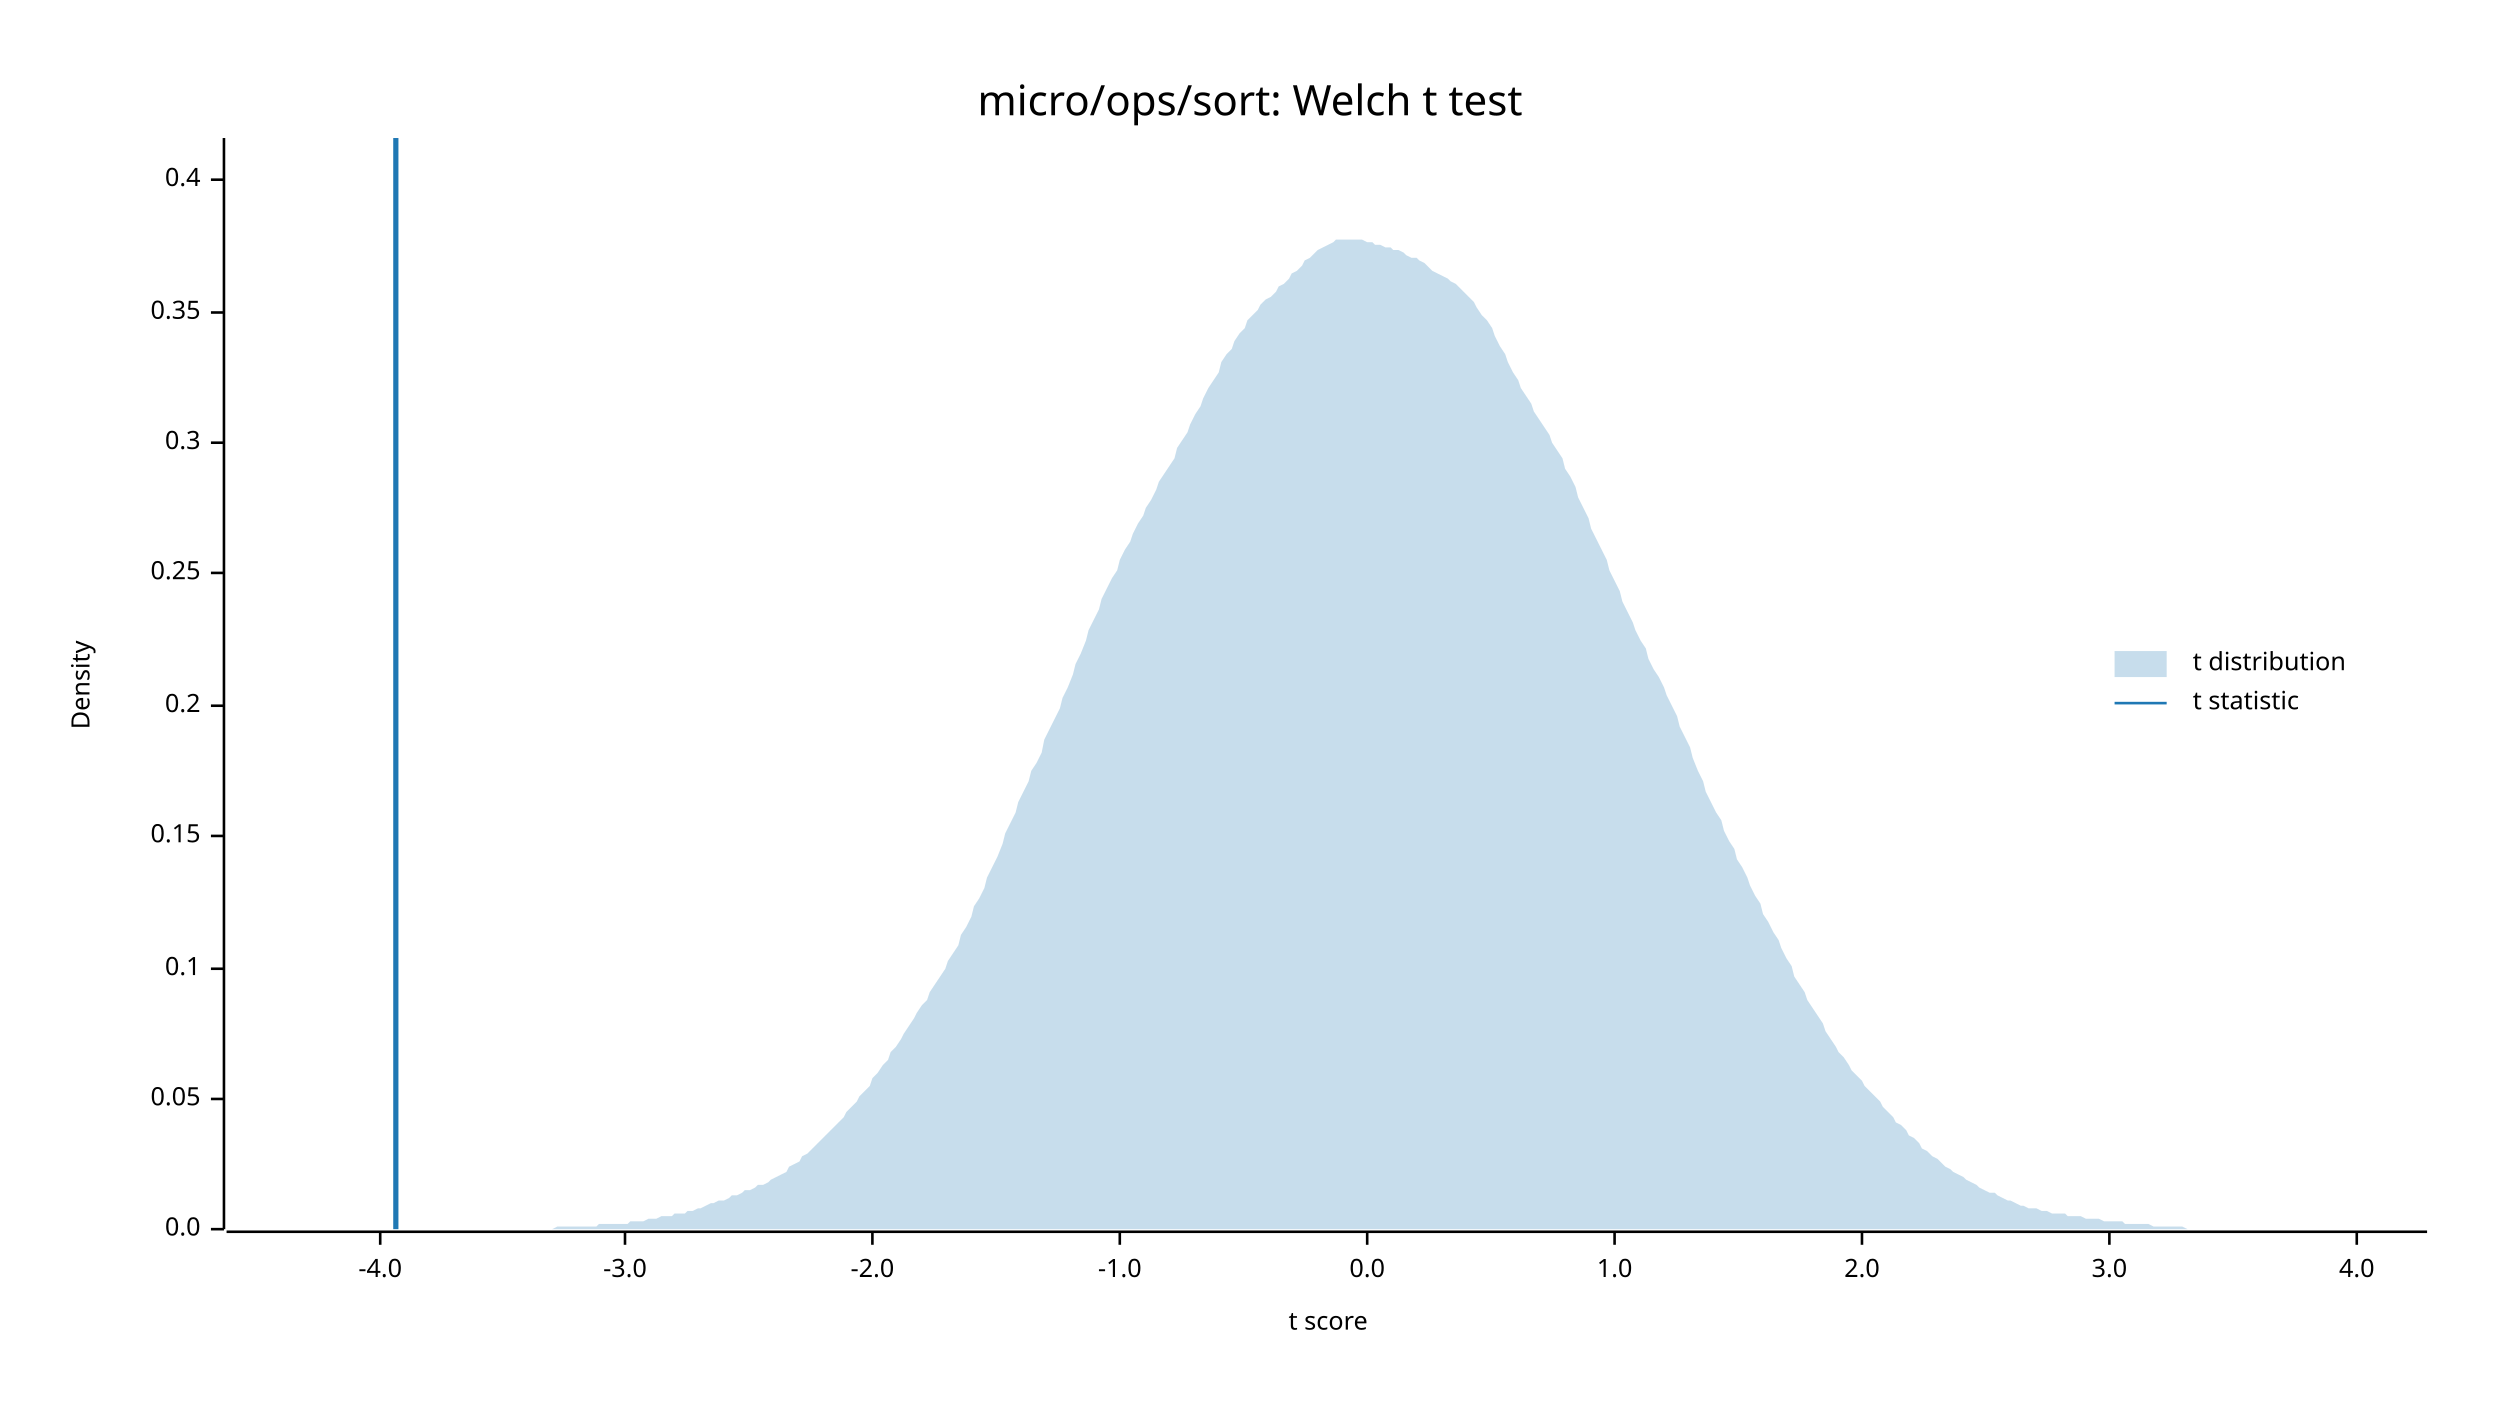
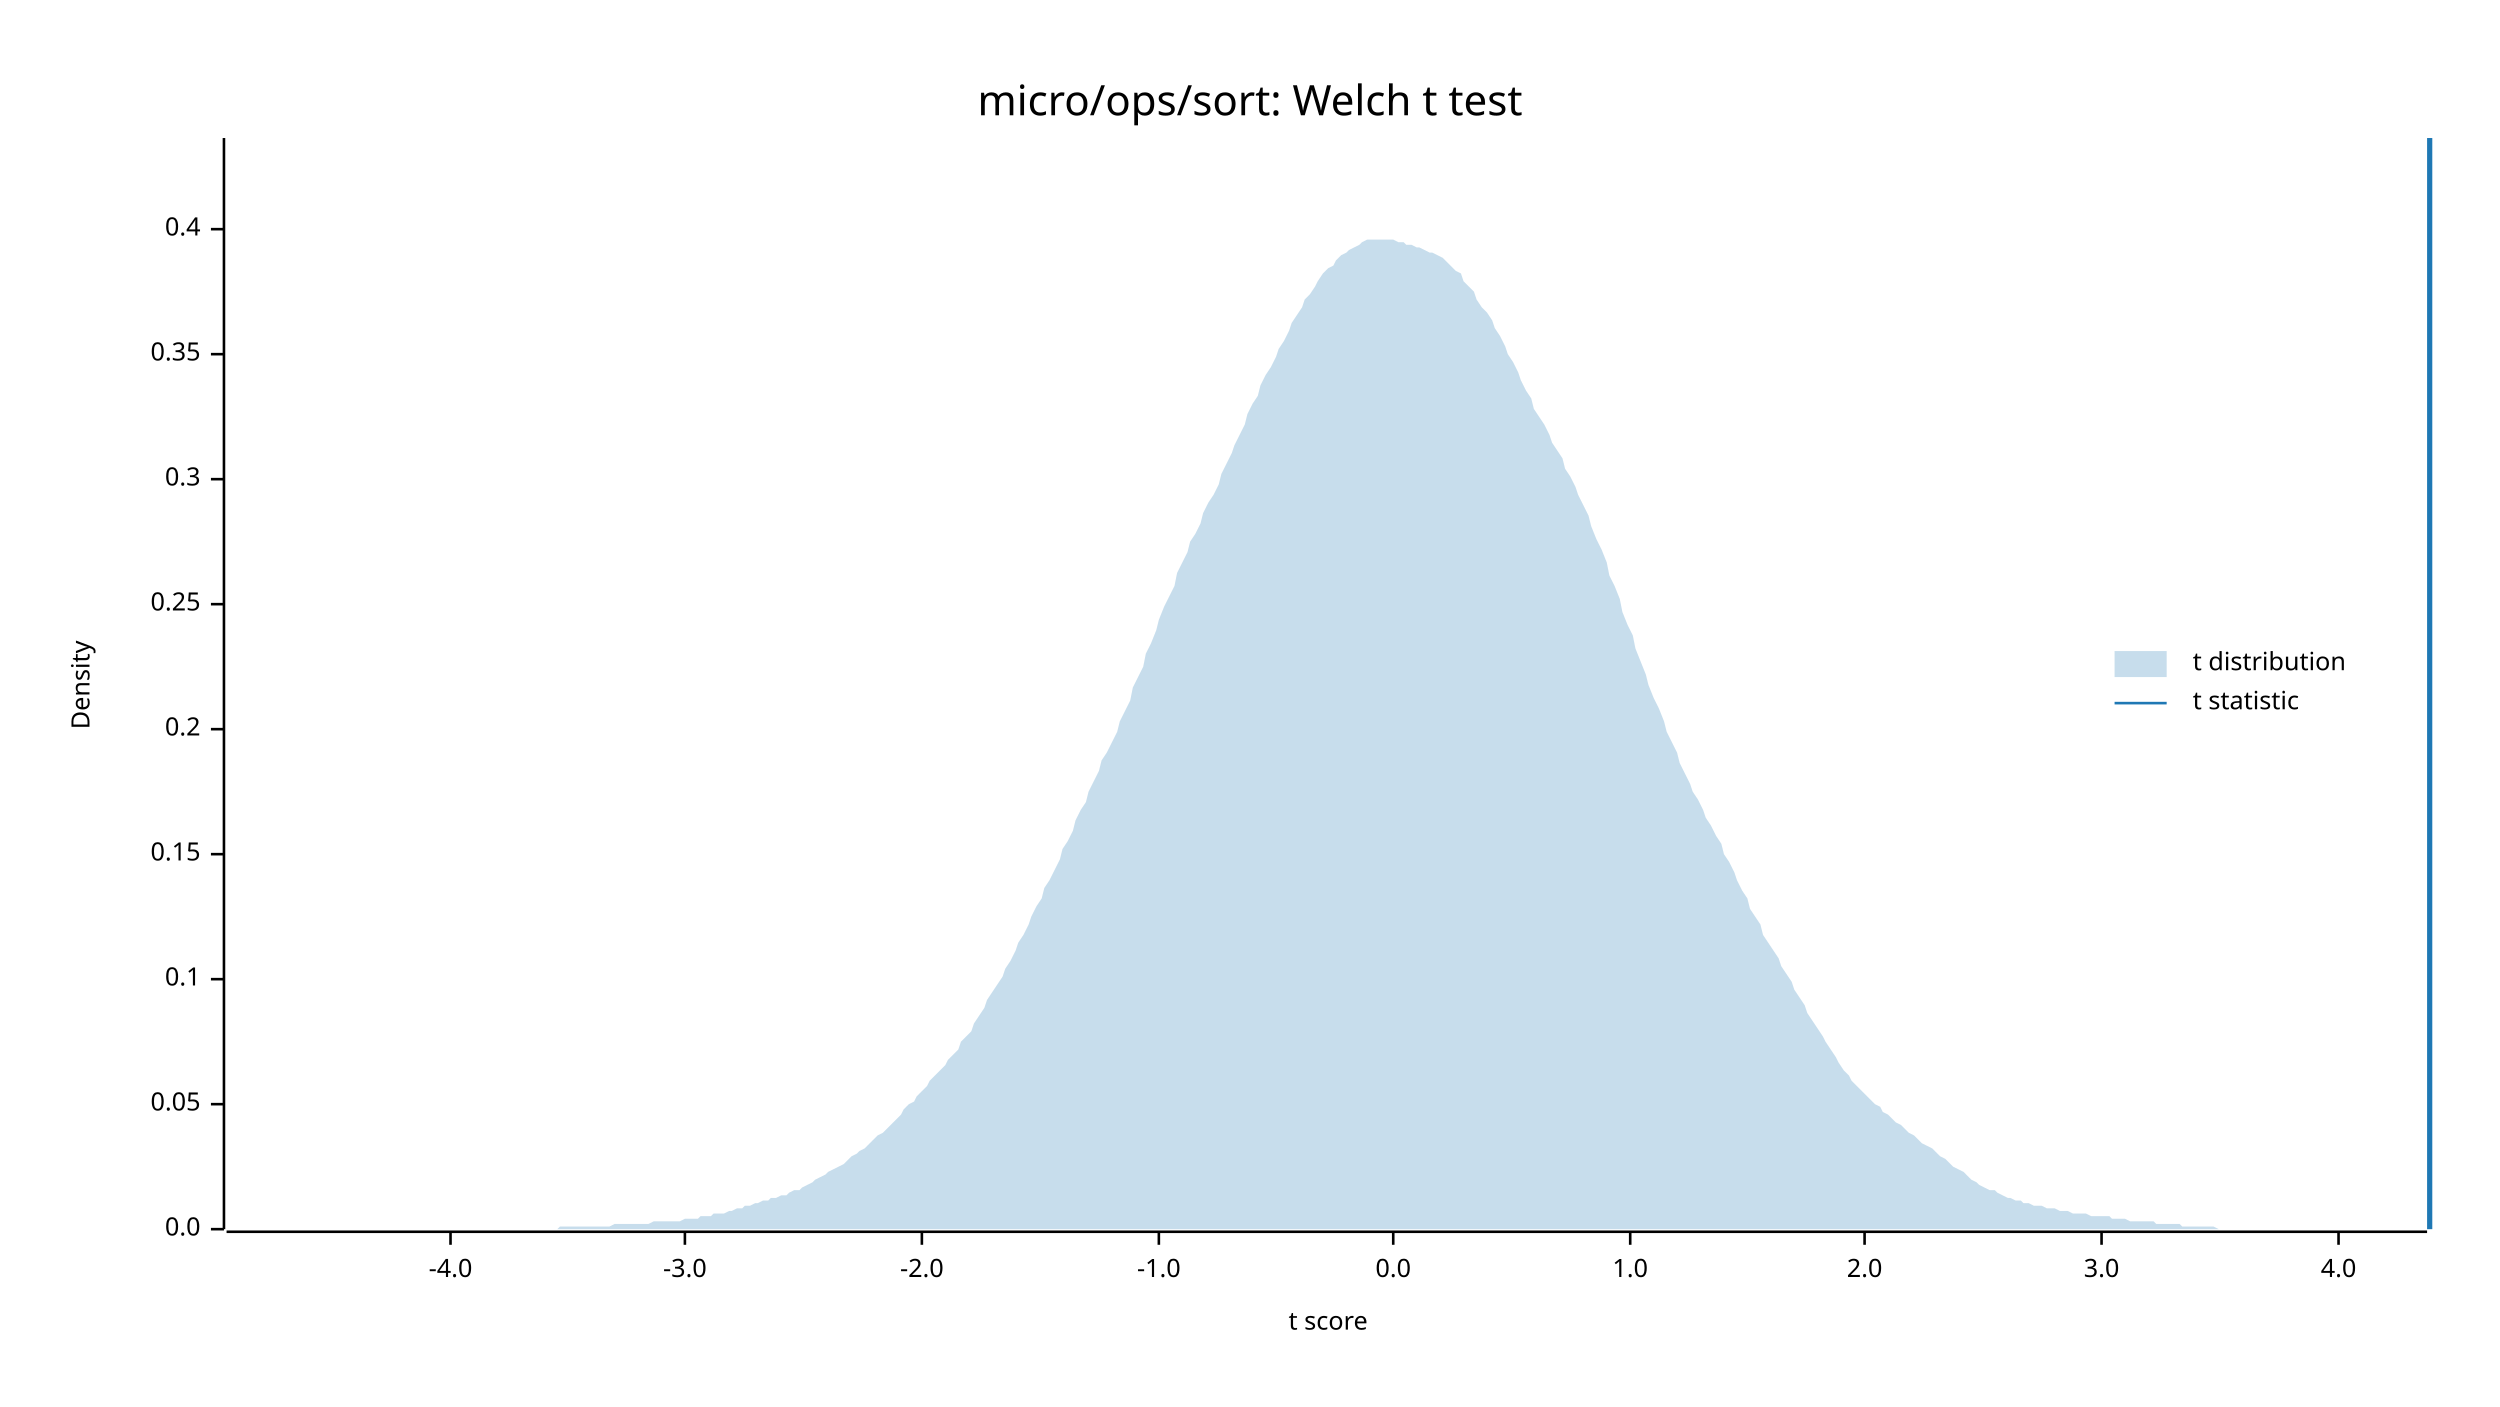
<svg xmlns="http://www.w3.org/2000/svg" width="960" height="540" viewBox="0 0 960 540">
  <text x="480" y="32" dy="0.76em" text-anchor="middle" font-family="sans-serif" font-size="16.129" opacity="1" fill="#000000">
micro/ops/sort: Welch t test
</text>
  <text x="27" y="263" dy="0.76em" text-anchor="middle" font-family="sans-serif" font-size="9.677" opacity="1" fill="#000000" transform="rotate(270, 27, 263)">
Density
</text>
  <text x="510" y="513" dy="-0.5ex" text-anchor="middle" font-family="sans-serif" font-size="9.677" opacity="1" fill="#000000">
t score
</text>
  <polyline fill="none" opacity="1" stroke="#000000" stroke-width="1" points="86,53 86,472 " />
  <text x="77" y="472" dy="0.5ex" text-anchor="end" font-family="sans-serif" font-size="9.677" opacity="1" fill="#000000">
0.0
</text>
  <polyline fill="none" opacity="1" stroke="#000000" stroke-width="1" points="81,472 86,472 " />
-   <text x="77" y="422" dy="0.5ex" text-anchor="end" font-family="sans-serif" font-size="9.677" opacity="1" fill="#000000">
+   <text x="77" y="424" dy="0.5ex" text-anchor="end" font-family="sans-serif" font-size="9.677" opacity="1" fill="#000000">
0.05
</text>
-   <polyline fill="none" opacity="1" stroke="#000000" stroke-width="1" points="81,422 86,422 " />
-   <text x="77" y="372" dy="0.5ex" text-anchor="end" font-family="sans-serif" font-size="9.677" opacity="1" fill="#000000">
+   <polyline fill="none" opacity="1" stroke="#000000" stroke-width="1" points="81,424 86,424 " />
+   <text x="77" y="376" dy="0.5ex" text-anchor="end" font-family="sans-serif" font-size="9.677" opacity="1" fill="#000000">
0.1
</text>
-   <polyline fill="none" opacity="1" stroke="#000000" stroke-width="1" points="81,372 86,372 " />
-   <text x="77" y="321" dy="0.5ex" text-anchor="end" font-family="sans-serif" font-size="9.677" opacity="1" fill="#000000">
+   <polyline fill="none" opacity="1" stroke="#000000" stroke-width="1" points="81,376 86,376 " />
+   <text x="77" y="328" dy="0.5ex" text-anchor="end" font-family="sans-serif" font-size="9.677" opacity="1" fill="#000000">
0.15
</text>
-   <polyline fill="none" opacity="1" stroke="#000000" stroke-width="1" points="81,321 86,321 " />
-   <text x="77" y="271" dy="0.5ex" text-anchor="end" font-family="sans-serif" font-size="9.677" opacity="1" fill="#000000">
+   <polyline fill="none" opacity="1" stroke="#000000" stroke-width="1" points="81,328 86,328 " />
+   <text x="77" y="280" dy="0.5ex" text-anchor="end" font-family="sans-serif" font-size="9.677" opacity="1" fill="#000000">
0.2
</text>
-   <polyline fill="none" opacity="1" stroke="#000000" stroke-width="1" points="81,271 86,271 " />
-   <text x="77" y="220" dy="0.5ex" text-anchor="end" font-family="sans-serif" font-size="9.677" opacity="1" fill="#000000">
+   <polyline fill="none" opacity="1" stroke="#000000" stroke-width="1" points="81,280 86,280 " />
+   <text x="77" y="232" dy="0.5ex" text-anchor="end" font-family="sans-serif" font-size="9.677" opacity="1" fill="#000000">
0.25
</text>
-   <polyline fill="none" opacity="1" stroke="#000000" stroke-width="1" points="81,220 86,220 " />
-   <text x="77" y="170" dy="0.5ex" text-anchor="end" font-family="sans-serif" font-size="9.677" opacity="1" fill="#000000">
+   <polyline fill="none" opacity="1" stroke="#000000" stroke-width="1" points="81,232 86,232 " />
+   <text x="77" y="184" dy="0.5ex" text-anchor="end" font-family="sans-serif" font-size="9.677" opacity="1" fill="#000000">
0.3
</text>
-   <polyline fill="none" opacity="1" stroke="#000000" stroke-width="1" points="81,170 86,170 " />
-   <text x="77" y="120" dy="0.5ex" text-anchor="end" font-family="sans-serif" font-size="9.677" opacity="1" fill="#000000">
+   <polyline fill="none" opacity="1" stroke="#000000" stroke-width="1" points="81,184 86,184 " />
+   <text x="77" y="136" dy="0.5ex" text-anchor="end" font-family="sans-serif" font-size="9.677" opacity="1" fill="#000000">
0.35
</text>
-   <polyline fill="none" opacity="1" stroke="#000000" stroke-width="1" points="81,120 86,120 " />
-   <text x="77" y="69" dy="0.5ex" text-anchor="end" font-family="sans-serif" font-size="9.677" opacity="1" fill="#000000">
+   <polyline fill="none" opacity="1" stroke="#000000" stroke-width="1" points="81,136 86,136 " />
+   <text x="77" y="88" dy="0.5ex" text-anchor="end" font-family="sans-serif" font-size="9.677" opacity="1" fill="#000000">
0.4
</text>
-   <polyline fill="none" opacity="1" stroke="#000000" stroke-width="1" points="81,69 86,69 " />
+   <polyline fill="none" opacity="1" stroke="#000000" stroke-width="1" points="81,88 86,88 " />
  <polyline fill="none" opacity="1" stroke="#000000" stroke-width="1" points="87,473 932,473 " />
-   <text x="146" y="483" dy="0.76em" text-anchor="middle" font-family="sans-serif" font-size="9.677" opacity="1" fill="#000000">
+   <text x="173" y="483" dy="0.76em" text-anchor="middle" font-family="sans-serif" font-size="9.677" opacity="1" fill="#000000">
-4.0
</text>
-   <polyline fill="none" opacity="1" stroke="#000000" stroke-width="1" points="146,473 146,478 " />
-   <text x="240" y="483" dy="0.76em" text-anchor="middle" font-family="sans-serif" font-size="9.677" opacity="1" fill="#000000">
+   <polyline fill="none" opacity="1" stroke="#000000" stroke-width="1" points="173,473 173,478 " />
+   <text x="263" y="483" dy="0.76em" text-anchor="middle" font-family="sans-serif" font-size="9.677" opacity="1" fill="#000000">
-3.0
</text>
-   <polyline fill="none" opacity="1" stroke="#000000" stroke-width="1" points="240,473 240,478 " />
-   <text x="335" y="483" dy="0.76em" text-anchor="middle" font-family="sans-serif" font-size="9.677" opacity="1" fill="#000000">
+   <polyline fill="none" opacity="1" stroke="#000000" stroke-width="1" points="263,473 263,478 " />
+   <text x="354" y="483" dy="0.76em" text-anchor="middle" font-family="sans-serif" font-size="9.677" opacity="1" fill="#000000">
-2.0
</text>
-   <polyline fill="none" opacity="1" stroke="#000000" stroke-width="1" points="335,473 335,478 " />
-   <text x="430" y="483" dy="0.76em" text-anchor="middle" font-family="sans-serif" font-size="9.677" opacity="1" fill="#000000">
+   <polyline fill="none" opacity="1" stroke="#000000" stroke-width="1" points="354,473 354,478 " />
+   <text x="445" y="483" dy="0.76em" text-anchor="middle" font-family="sans-serif" font-size="9.677" opacity="1" fill="#000000">
-1.0
</text>
-   <polyline fill="none" opacity="1" stroke="#000000" stroke-width="1" points="430,473 430,478 " />
-   <text x="525" y="483" dy="0.76em" text-anchor="middle" font-family="sans-serif" font-size="9.677" opacity="1" fill="#000000">
+   <polyline fill="none" opacity="1" stroke="#000000" stroke-width="1" points="445,473 445,478 " />
+   <text x="535" y="483" dy="0.76em" text-anchor="middle" font-family="sans-serif" font-size="9.677" opacity="1" fill="#000000">
0.0
</text>
-   <polyline fill="none" opacity="1" stroke="#000000" stroke-width="1" points="525,473 525,478 " />
-   <text x="620" y="483" dy="0.76em" text-anchor="middle" font-family="sans-serif" font-size="9.677" opacity="1" fill="#000000">
+   <polyline fill="none" opacity="1" stroke="#000000" stroke-width="1" points="535,473 535,478 " />
+   <text x="626" y="483" dy="0.76em" text-anchor="middle" font-family="sans-serif" font-size="9.677" opacity="1" fill="#000000">
1.0
</text>
-   <polyline fill="none" opacity="1" stroke="#000000" stroke-width="1" points="620,473 620,478 " />
-   <text x="715" y="483" dy="0.76em" text-anchor="middle" font-family="sans-serif" font-size="9.677" opacity="1" fill="#000000">
+   <polyline fill="none" opacity="1" stroke="#000000" stroke-width="1" points="626,473 626,478 " />
+   <text x="716" y="483" dy="0.76em" text-anchor="middle" font-family="sans-serif" font-size="9.677" opacity="1" fill="#000000">
2.0
</text>
-   <polyline fill="none" opacity="1" stroke="#000000" stroke-width="1" points="715,473 715,478 " />
-   <text x="810" y="483" dy="0.76em" text-anchor="middle" font-family="sans-serif" font-size="9.677" opacity="1" fill="#000000">
+   <polyline fill="none" opacity="1" stroke="#000000" stroke-width="1" points="716,473 716,478 " />
+   <text x="807" y="483" dy="0.76em" text-anchor="middle" font-family="sans-serif" font-size="9.677" opacity="1" fill="#000000">
3.0
</text>
-   <polyline fill="none" opacity="1" stroke="#000000" stroke-width="1" points="810,473 810,478 " />
-   <text x="905" y="483" dy="0.76em" text-anchor="middle" font-family="sans-serif" font-size="9.677" opacity="1" fill="#000000">
+   <polyline fill="none" opacity="1" stroke="#000000" stroke-width="1" points="807,473 807,478 " />
+   <text x="898" y="483" dy="0.76em" text-anchor="middle" font-family="sans-serif" font-size="9.677" opacity="1" fill="#000000">
4.0
</text>
-   <polyline fill="none" opacity="1" stroke="#000000" stroke-width="1" points="905,473 905,478 " />
-   <polygon opacity="0.25" fill="#1F78B4" points="87,472 88,472 90,472 92,472 93,472 95,472 97,472 98,472 100,472 102,472 103,472 105,472 107,472 109,472 110,472 112,472 114,472 115,472 117,472 119,472 120,472 122,472 124,472 125,472 127,472 129,472 131,472 132,472 134,472 136,472 137,472 139,472 141,472 142,472 144,472 146,472 147,472 149,472 151,472 153,472 154,472 156,472 158,472 159,472 161,472 163,472 164,472 166,472 168,472 169,472 171,472 173,472 175,472 176,472 178,472 180,472 181,472 183,472 185,472 186,472 188,472 190,472 191,472 193,472 195,472 197,472 198,472 200,472 202,472 203,472 205,472 207,472 208,472 210,472 212,472 214,471 215,471 217,471 219,471 220,471 222,471 224,471 225,471 227,471 229,471 230,470 232,470 234,470 236,470 237,470 239,470 241,470 242,469 244,469 246,469 247,469 249,468 251,468 252,468 254,467 256,467 258,467 259,466 261,466 263,466 264,465 266,465 268,464 269,464 271,463 273,462 274,462 276,461 278,461 280,460 281,459 283,459 285,458 286,457 288,457 290,456 291,455 293,455 295,454 296,453 298,452 300,451 302,450 303,448 305,447 307,446 308,444 310,443 312,441 313,440 315,438 317,436 318,435 320,433 322,431 324,429 325,427 327,425 329,423 330,421 332,419 334,417 335,414 337,412 339,409 341,407 342,404 344,402 346,399 347,397 349,394 351,391 352,389 354,386 356,384 357,381 359,378 361,375 363,372 364,369 366,366 368,363 369,359 371,356 373,352 374,348 376,345 378,341 379,337 381,333 383,329 385,324 386,320 388,316 390,312 391,308 393,304 395,300 396,296 398,293 400,289 401,284 403,280 405,276 407,272 408,268 410,264 412,259 413,255 415,251 417,246 418,242 420,238 422,234 423,230 425,226 427,222 429,219 430,215 432,211 434,208 435,205 437,201 439,198 440,195 442,192 444,188 445,185 447,182 449,179 451,176 452,172 454,169 456,166 457,163 459,159 461,156 462,153 464,149 466,146 468,143 469,139 471,136 473,134 474,131 476,128 478,126 479,123 481,121 483,119 484,117 486,115 488,114 490,112 491,110 493,109 495,107 496,105 498,104 500,102 501,100 503,99 505,97 506,96 508,95 510,94 512,93 513,92 515,92 517,92 518,92 520,92 522,92 523,92 525,93 527,93 528,94 530,94 532,95 534,95 535,96 537,96 539,97 540,98 542,99 544,99 545,100 547,101 549,103 550,104 552,105 554,106 556,107 557,108 559,109 561,111 562,112 564,114 566,116 567,118 569,121 571,123 573,126 574,129 576,133 578,136 579,139 581,143 583,146 584,149 586,152 588,155 589,158 591,161 593,164 595,167 596,170 598,173 600,176 601,180 603,183 605,187 606,191 608,195 610,199 611,203 613,207 615,211 617,215 618,219 620,223 622,227 623,231 625,235 627,239 628,242 630,246 632,249 633,253 635,257 637,260 639,264 640,267 642,271 644,275 645,279 647,283 649,287 650,291 652,296 654,300 655,304 657,308 659,312 661,315 662,319 664,323 666,326 667,330 669,333 671,337 672,340 674,344 676,347 677,351 679,354 681,358 683,361 684,364 686,368 688,371 689,375 691,378 693,381 694,384 696,387 698,390 700,393 701,396 703,399 705,402 706,404 708,406 710,409 711,411 713,413 715,415 716,417 718,419 720,421 722,423 723,425 725,427 727,429 728,431 730,432 732,434 733,436 735,437 737,439 738,441 740,442 742,444 744,445 745,446 747,448 749,449 750,450 752,451 754,452 755,453 757,454 759,455 760,456 762,457 764,458 766,458 767,459 769,460 771,461 772,461 774,462 776,463 777,463 779,464 781,464 782,464 784,465 786,465 788,466 789,466 791,466 793,466 794,467 796,467 798,467 799,467 801,468 803,468 804,468 806,468 808,469 810,469 811,469 813,469 815,469 816,470 818,470 820,470 821,470 823,470 825,470 827,471 828,471 830,471 832,471 833,471 835,471 837,471 838,471 840,472 842,472 843,472 845,472 847,472 849,472 850,472 852,472 854,472 855,472 857,472 859,472 860,472 862,472 864,472 865,472 867,472 869,472 871,472 872,472 874,472 876,472 877,472 879,472 881,472 882,472 884,472 886,472 887,472 889,472 891,472 893,472 894,472 896,472 898,472 899,472 901,472 903,472 904,472 906,472 908,472 909,472 911,472 913,472 915,472 916,472 918,472 920,472 921,472 923,472 925,472 926,472 928,472 930,472 932,472 932,472 87,472 " />
-   <polyline fill="none" opacity="1" stroke="#1F78B4" stroke-width="2" points="152,472 152,53 " />
+   <polyline fill="none" opacity="1" stroke="#000000" stroke-width="1" points="898,473 898,478 " />
+   <polygon opacity="0.25" fill="#1F78B4" points="87,472 88,472 90,472 92,472 93,472 95,472 97,472 98,472 100,472 102,472 103,472 105,472 107,472 109,472 110,472 112,472 114,472 115,472 117,472 119,472 120,472 122,472 124,472 125,472 127,472 129,472 131,472 132,472 134,472 136,472 137,472 139,472 141,472 142,472 144,472 146,472 147,472 149,472 151,472 153,472 154,472 156,472 158,472 159,472 161,472 163,472 164,472 166,472 168,472 169,472 171,472 173,472 175,472 176,472 178,472 180,472 181,472 183,472 185,472 186,472 188,472 190,472 191,472 193,472 195,472 197,472 198,472 200,472 202,472 203,472 205,472 207,472 208,472 210,472 212,472 214,472 215,471 217,471 219,471 220,471 222,471 224,471 225,471 227,471 229,471 230,471 232,471 234,471 236,470 237,470 239,470 241,470 242,470 244,470 246,470 247,470 249,470 251,469 252,469 254,469 256,469 258,469 259,469 261,469 263,468 264,468 266,468 268,468 269,467 271,467 273,467 274,466 276,466 278,466 280,465 281,465 283,464 285,464 286,463 288,463 290,462 291,462 293,461 295,461 296,460 298,460 300,459 302,459 303,458 305,457 307,457 308,456 310,455 312,454 313,453 315,452 317,451 318,450 320,449 322,448 324,447 325,446 327,444 329,443 330,442 332,441 334,439 335,438 337,436 339,435 341,433 342,432 344,430 346,428 347,426 349,424 351,423 352,421 354,419 356,417 357,415 359,413 361,411 363,409 364,407 366,405 368,403 369,400 371,398 373,396 374,393 376,390 378,387 379,384 381,381 383,378 385,375 386,372 388,369 390,365 391,362 393,359 395,355 396,352 398,348 400,345 401,341 403,338 405,334 407,330 408,326 410,323 412,319 413,315 415,311 417,308 418,304 420,300 422,296 423,292 425,289 427,285 429,281 430,277 432,273 434,269 435,264 437,260 439,256 440,251 442,247 444,242 445,238 447,233 449,229 451,225 452,220 454,216 456,212 457,208 459,205 461,201 462,197 464,193 466,190 468,186 469,182 471,178 473,174 474,171 476,167 478,163 479,159 481,155 483,152 484,148 486,144 488,141 490,137 491,134 493,131 495,127 496,124 498,121 500,118 501,115 503,113 505,110 506,108 508,105 510,103 512,102 513,100 515,98 517,97 518,96 520,95 522,94 523,93 525,92 527,92 528,92 530,92 532,92 534,92 535,92 537,93 539,93 540,94 542,94 544,95 545,95 547,96 549,97 550,97 552,98 554,99 556,101 557,102 559,104 561,105 562,108 564,110 566,112 567,115 569,118 571,120 573,123 574,126 576,129 578,133 579,136 581,139 583,143 584,146 586,150 588,153 589,157 591,160 593,163 595,167 596,170 598,173 600,176 601,180 603,183 605,187 606,190 608,194 610,198 611,202 613,207 615,211 617,216 618,221 620,225 622,230 623,235 625,240 627,244 628,249 630,254 632,259 633,263 635,268 637,272 639,277 640,281 642,285 644,289 645,293 647,297 649,301 650,304 652,307 654,311 655,314 657,317 659,321 661,324 662,328 664,331 666,335 667,338 669,342 671,345 672,349 674,352 676,355 677,359 679,362 681,365 683,368 684,371 686,374 688,377 689,380 691,383 693,386 694,389 696,392 698,395 700,398 701,400 703,403 705,406 706,408 708,411 710,413 711,415 713,417 715,419 716,420 718,422 720,424 722,425 723,427 725,428 727,430 728,431 730,432 732,434 733,435 735,436 737,438 738,439 740,440 742,441 744,443 745,444 747,445 749,447 750,448 752,449 754,450 755,451 757,453 759,454 760,455 762,456 764,457 766,457 767,458 769,459 771,460 772,460 774,461 776,461 777,462 779,462 781,463 782,463 784,463 786,464 788,464 789,464 791,465 793,465 794,465 796,466 798,466 799,466 801,466 803,467 804,467 806,467 808,467 810,467 811,468 813,468 815,468 816,468 818,469 820,469 821,469 823,469 825,469 827,469 828,470 830,470 832,470 833,470 835,470 837,470 838,471 840,471 842,471 843,471 845,471 847,471 849,471 850,471 852,472 854,472 855,472 857,472 859,472 860,472 862,472 864,472 865,472 867,472 869,472 871,472 872,472 874,472 876,472 877,472 879,472 881,472 882,472 884,472 886,472 887,472 889,472 891,472 893,472 894,472 896,472 898,472 899,472 901,472 903,472 904,472 906,472 908,472 909,472 911,472 913,472 915,472 916,472 918,472 920,472 921,472 923,472 925,472 926,472 928,472 930,472 932,472 932,472 87,472 " />
+   <polyline fill="none" opacity="1" stroke="#1F78B4" stroke-width="2" points="933,472 933,53 " />
  <text x="842" y="250" dy="0.76em" text-anchor="start" font-family="sans-serif" font-size="9.677" opacity="1" fill="#000000">
t distribution
</text>
  <text x="842" y="265" dy="0.76em" text-anchor="start" font-family="sans-serif" font-size="9.677" opacity="1" fill="#000000">
t statistic
</text>
  <rect x="812" y="250" width="20" height="10" opacity="0.25" fill="#1F78B4" stroke="none" />
  <polyline fill="none" opacity="1" stroke="#1F78B4" stroke-width="1" points="812,270 832,270 " />
</svg>
